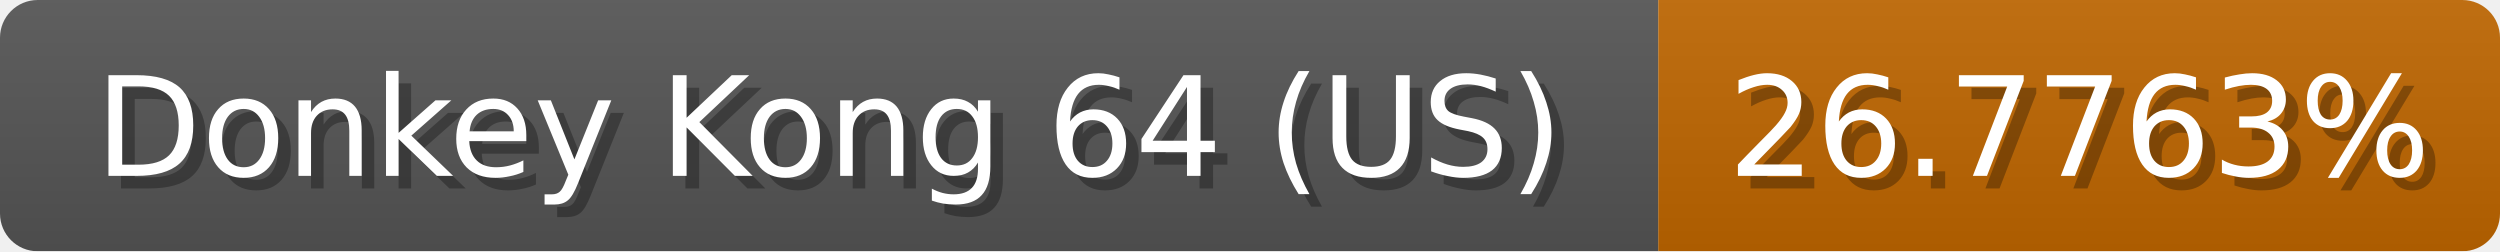
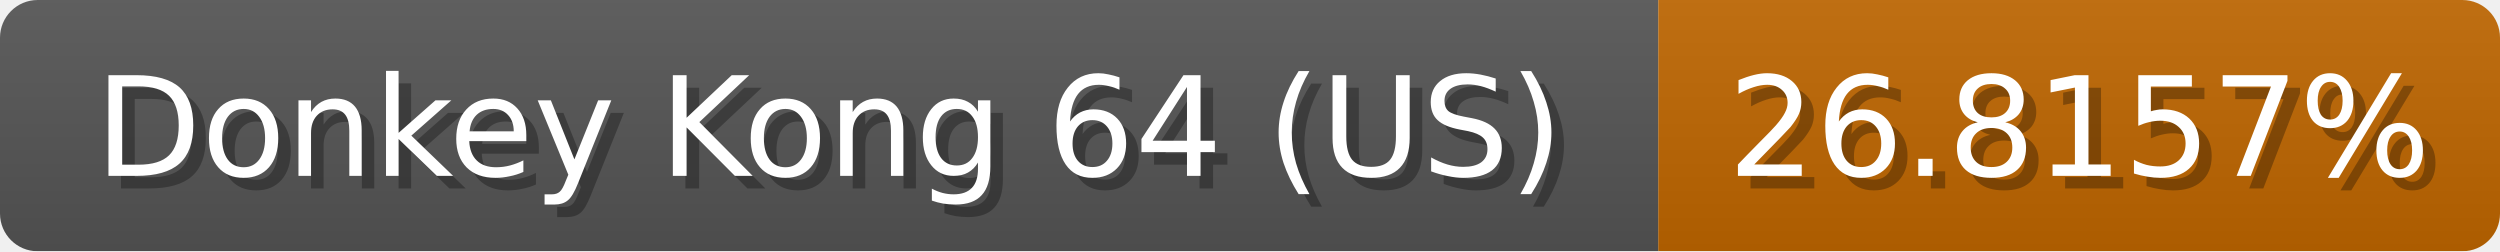
<svg xmlns="http://www.w3.org/2000/svg" width="199" height="20">
  <linearGradient id="b" x2="0" y2="100%">
    <stop offset="0" stop-color="#bbb" stop-opacity=".1" />
    <stop offset="1" stop-opacity=".1" />
  </linearGradient>
  <mask id="anybadge_1">
    <rect width="199" height="20" rx="3" fill="#fff" />
  </mask>
  <g mask="url(#anybadge_1)">
    <path fill="#555" d="M0 0h132v20H0z" />
    <path fill="#c06700" d="M132 0h67v20H132z" />
    <path fill="url(#b)" d="M0 0h199v20H0z" />
  </g>
  <g fill="#fff" text-anchor="middle" font-family="DejaVu Sans,Verdana,Geneva,sans-serif" font-size="11">
    <text x="67.0" y="15" fill="#010101" fill-opacity=".3">Donkey Kong 64 (US)</text>
    <text x="66.0" y="14">Donkey Kong 64 (US)</text>
  </g>
  <g fill="#fff" text-anchor="middle" font-family="DejaVu Sans,Verdana,Geneva,sans-serif" font-size="11">
-     <text x="166.5" y="15" fill="#010101" fill-opacity=".3">26.7763%</text>
-     <text x="165.5" y="14">26.7763%</text>
+     <text x="166.5" y="15" fill="#010101" fill-opacity=".3">26.8157%</text>
+     <text x="165.5" y="14">26.8157%</text>
  </g>
</svg>
